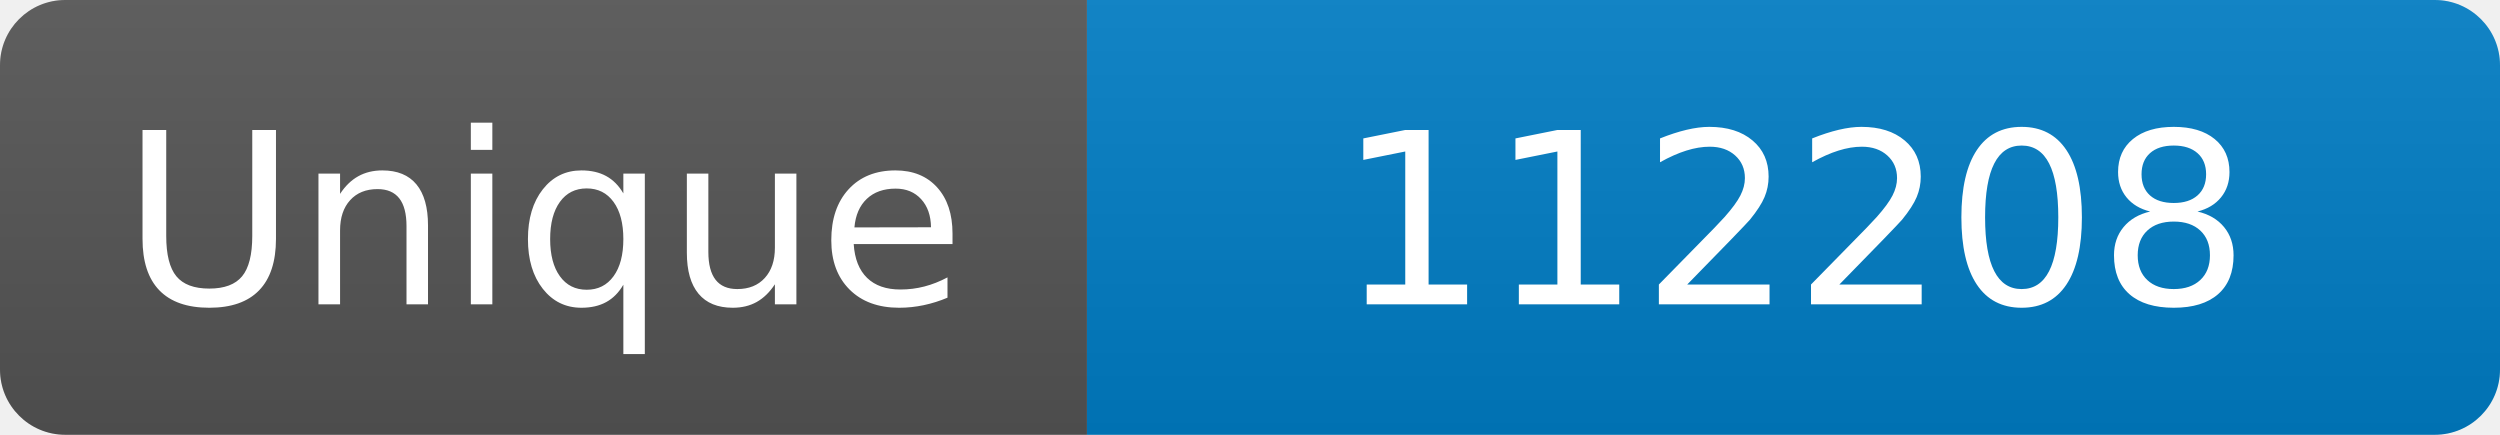
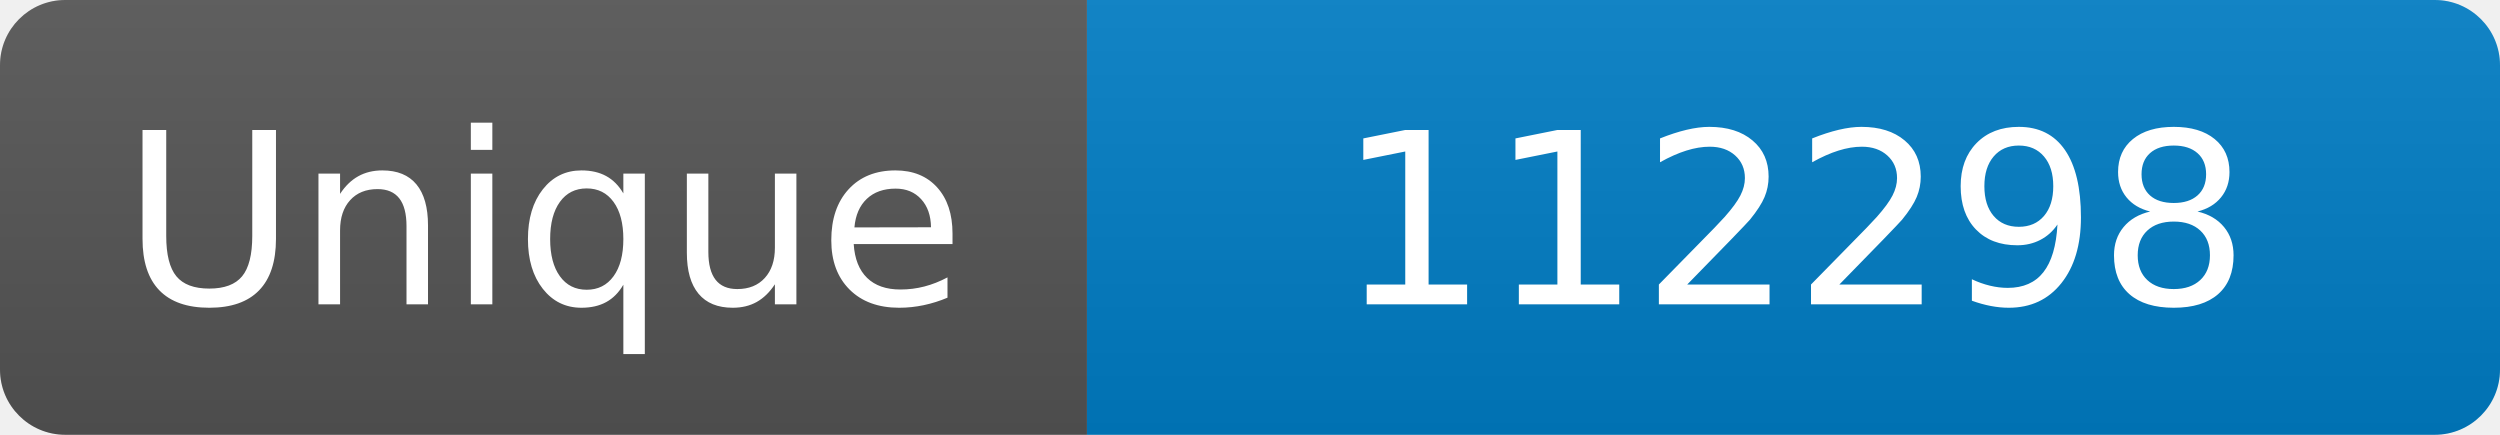
<svg xmlns="http://www.w3.org/2000/svg" width="115" height="20" role="img" aria-label="Maintained?: yes">
  <linearGradient id="s" x2="0" y2="100%">
    <stop offset="0" stop-color="#bbb" stop-opacity=".1" />
    <stop offset="1" stop-opacity=".1" />
  </linearGradient>
  <clipPath id="r">
    <rect width="115" height="20" rx="3" fill="#fff" />
  </clipPath>
  <g clip-path="url(#r)">
    <rect width="50" height="20" fill="#555" />
    <rect x="50" width="160" height="20" fill="#007ec6" />
    <rect width="115" height="20" fill="url(#s)" />
  </g>
  <g fill="#fff" text-anchor="middle" font-family="Verdana,Geneva,DejaVu Sans,sans-serif" font-size="110">
    <text x="250" y="140" transform="scale(.1)" fill="#fff">Unique</text>
-     <text x="825" y="140" transform="scale(.1)" fill="#fff">112208</text>
+     <text x="825" y="140" transform="scale(.1)" fill="#fff">112298</text>
  </g>
</svg>
